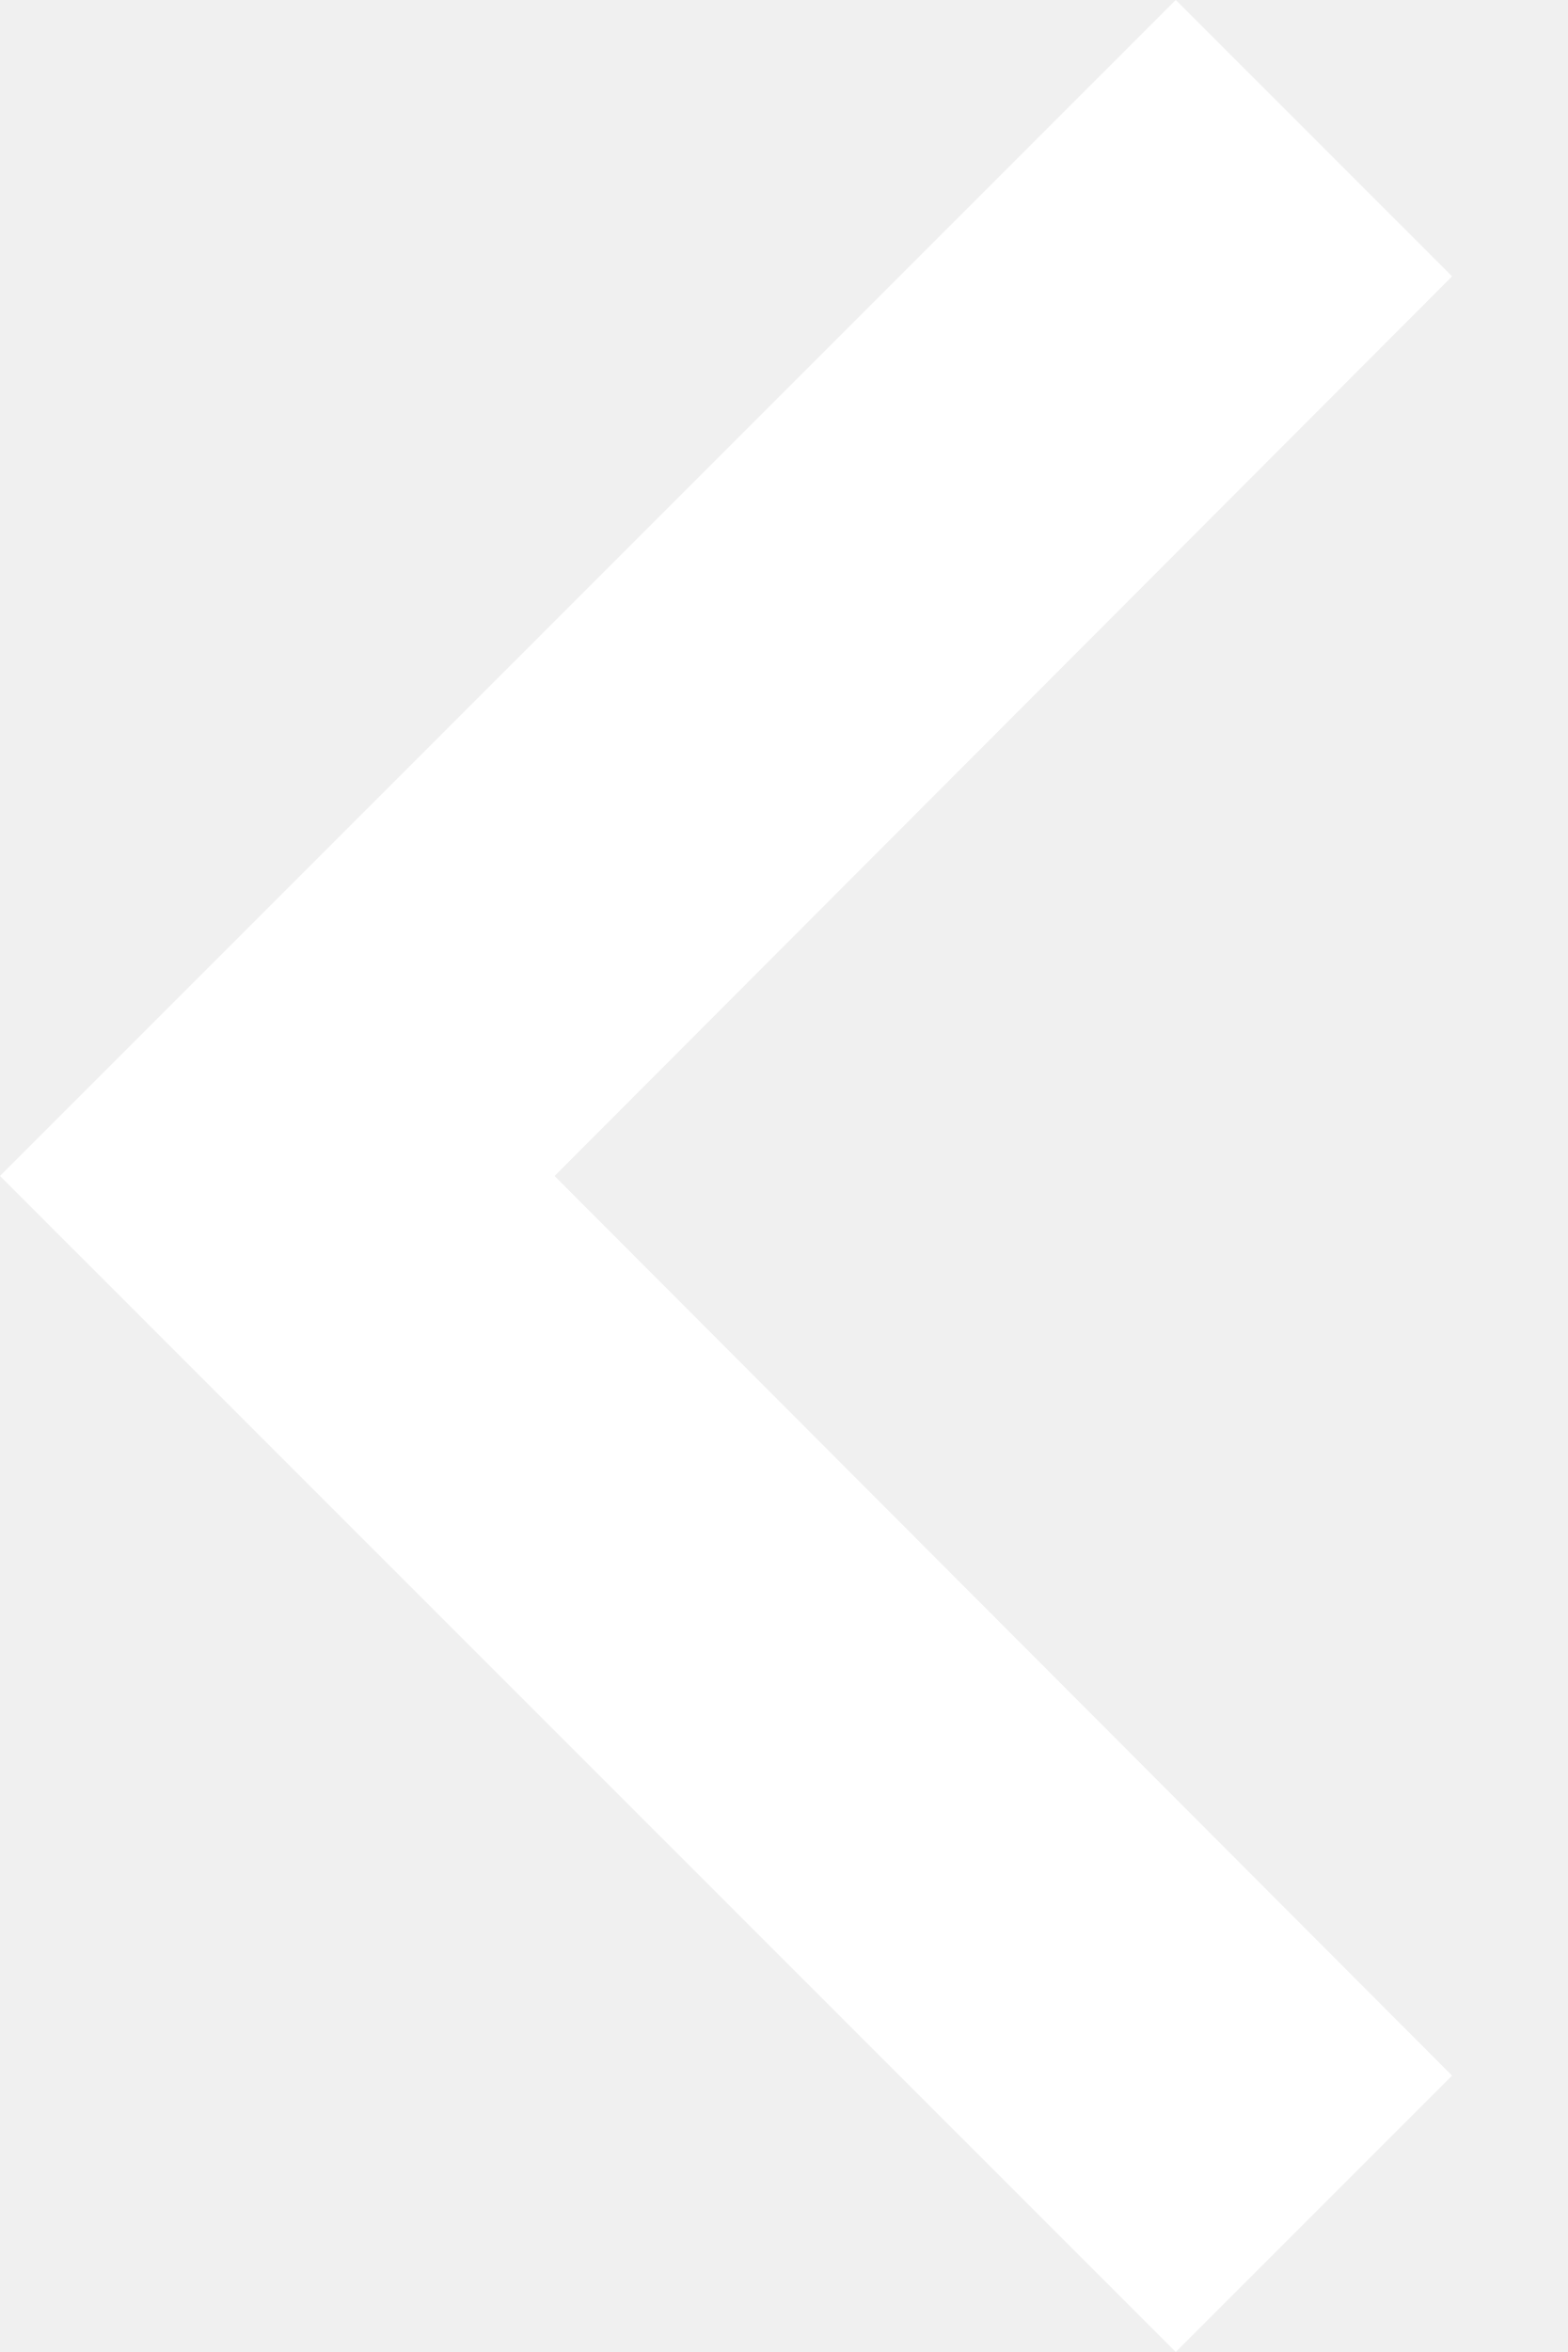
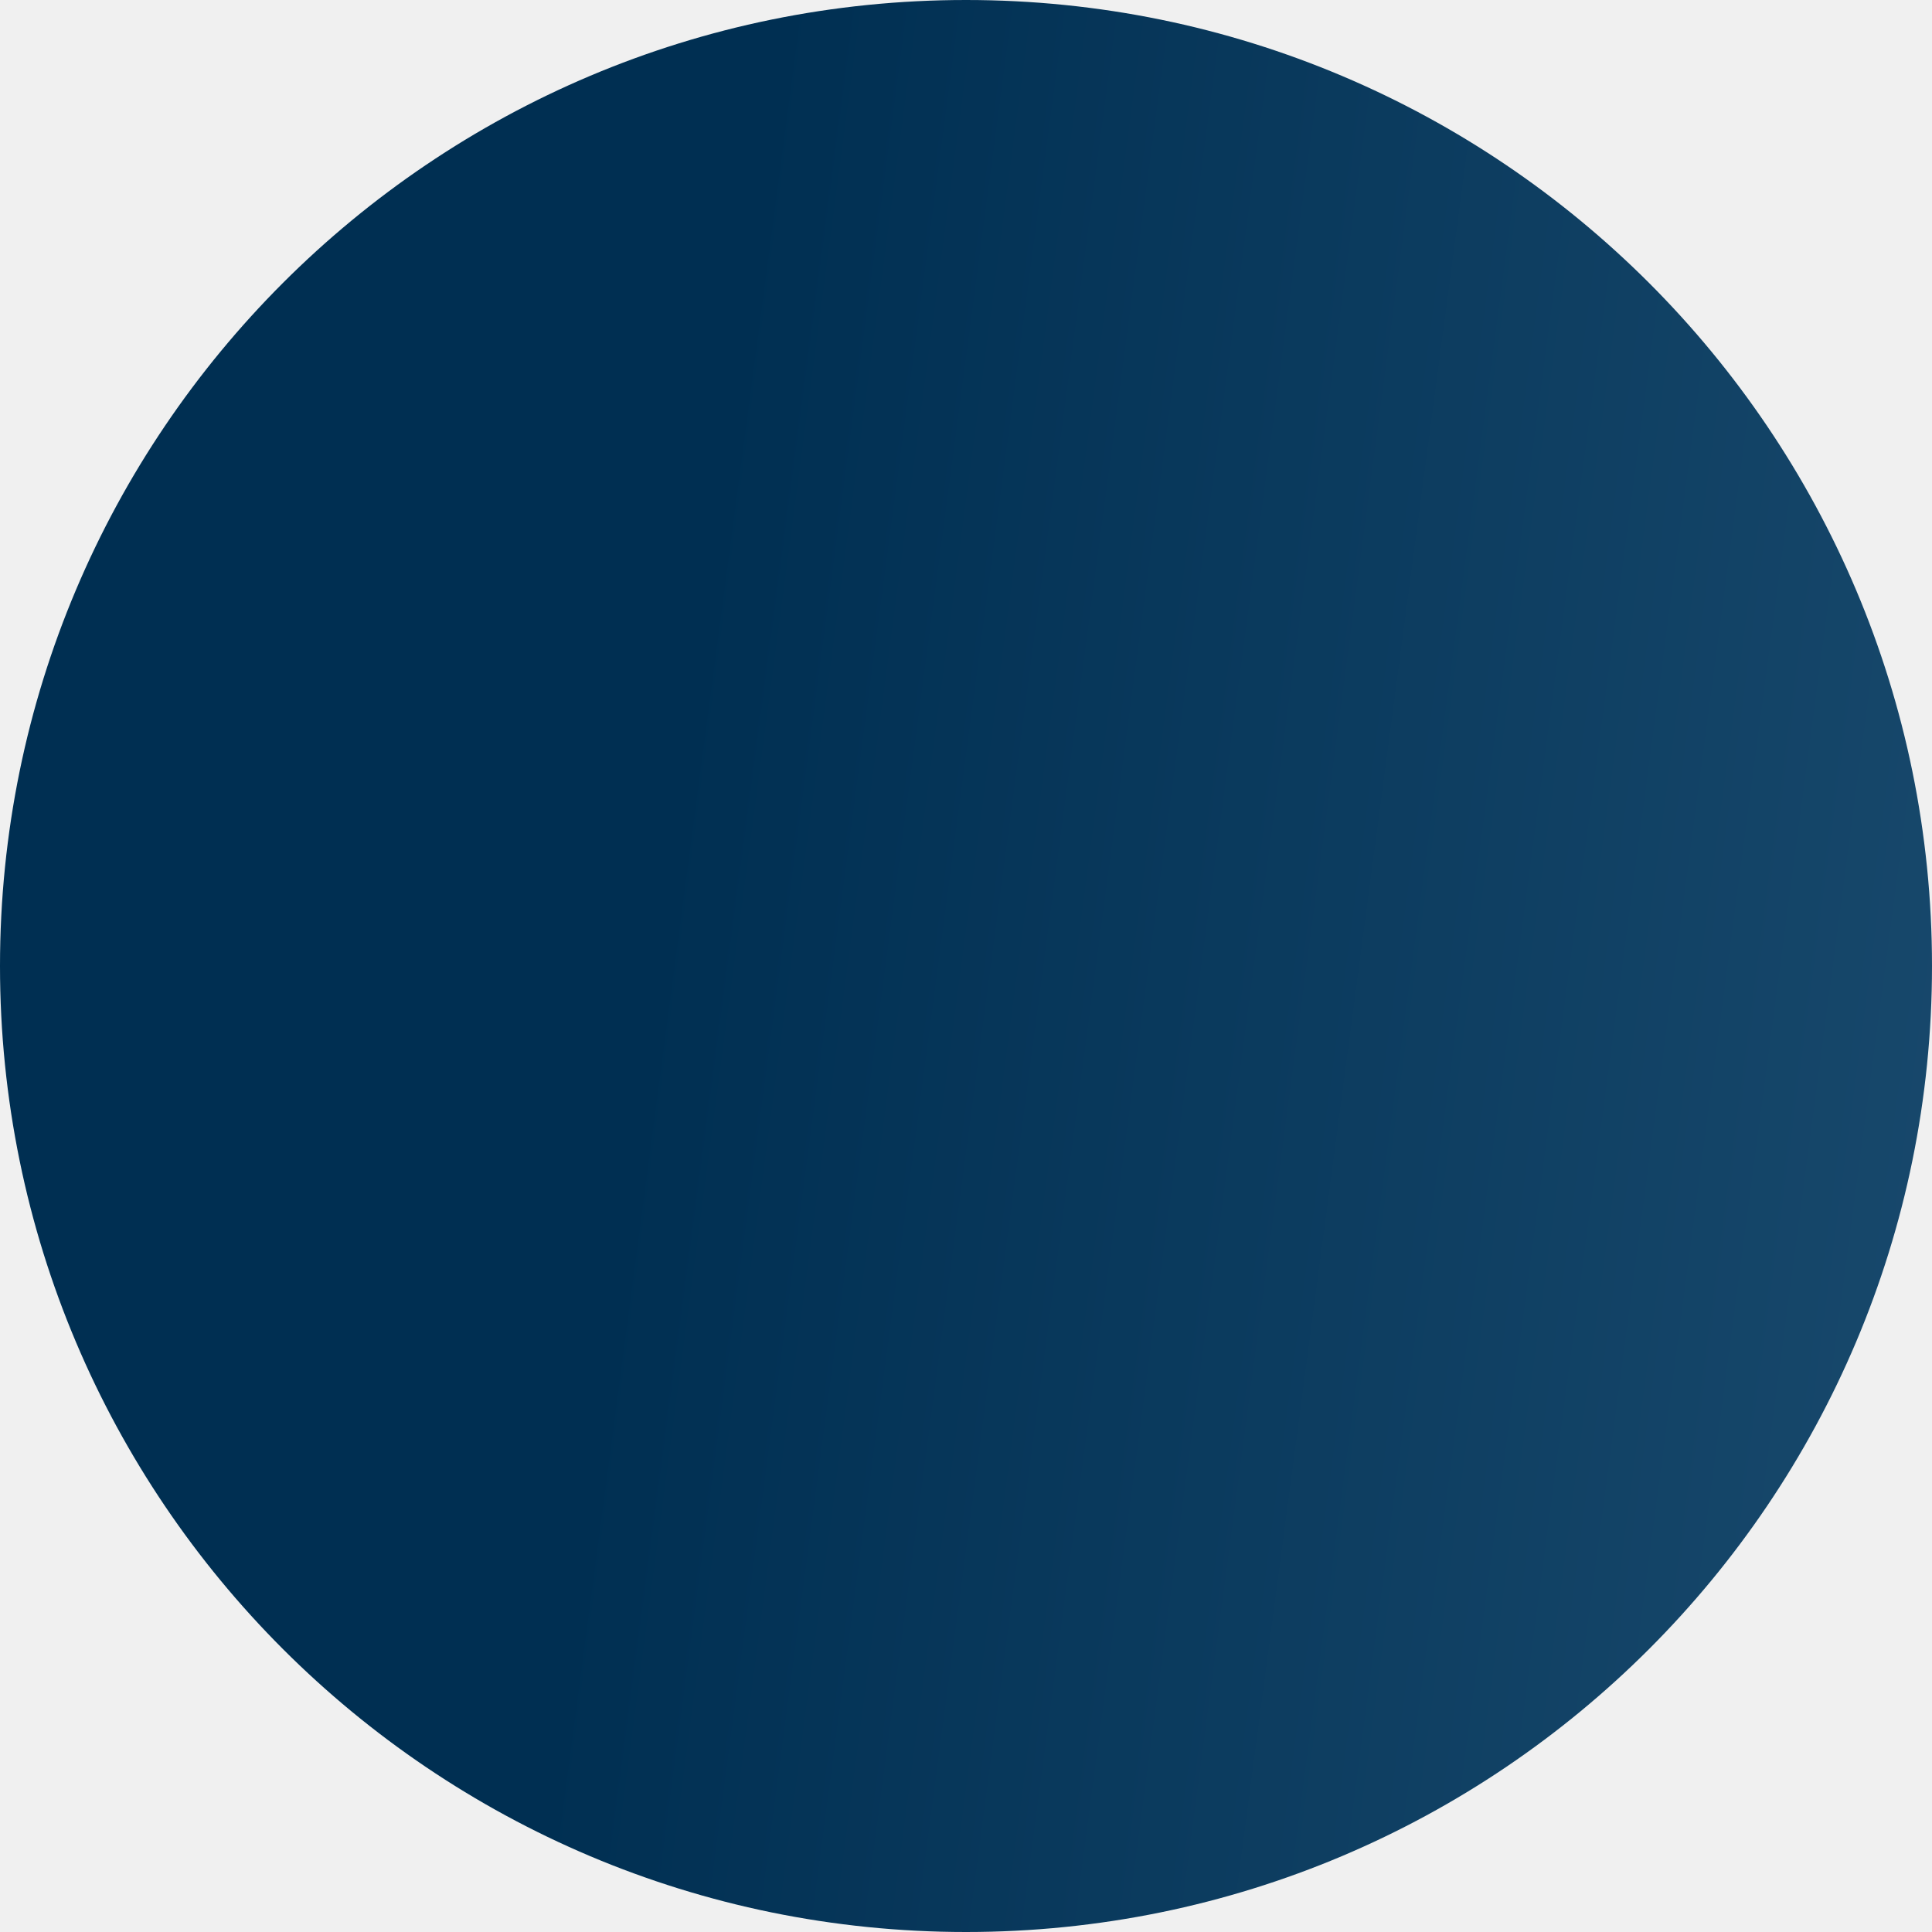
- <svg xmlns="http://www.w3.org/2000/svg" width="8" height="12" viewBox="0 0 8 12" fill="none">
-   <path d="M7.41 1.41L6 0L0 6L6 12L7.41 10.59L2.83 6L7.41 1.41Z" fill="white" />
+ <svg xmlns="http://www.w3.org/2000/svg" width="48" height="48" viewBox="0 0 48 48" fill="none">
+   <circle cx="24" cy="24" r="24" fill="url(#paint0_linear_66957_483)" />
+   <defs>
+     <linearGradient id="paint0_linear_66957_483" x1="20.056" y1="-5.76" x2="89.436" y2="3.427" gradientUnits="userSpaceOnUse">
+       <stop stop-color="#002F52" />
+       <stop offset="1" stop-color="#326589" />
+     </linearGradient>
+   </defs>
</svg>
